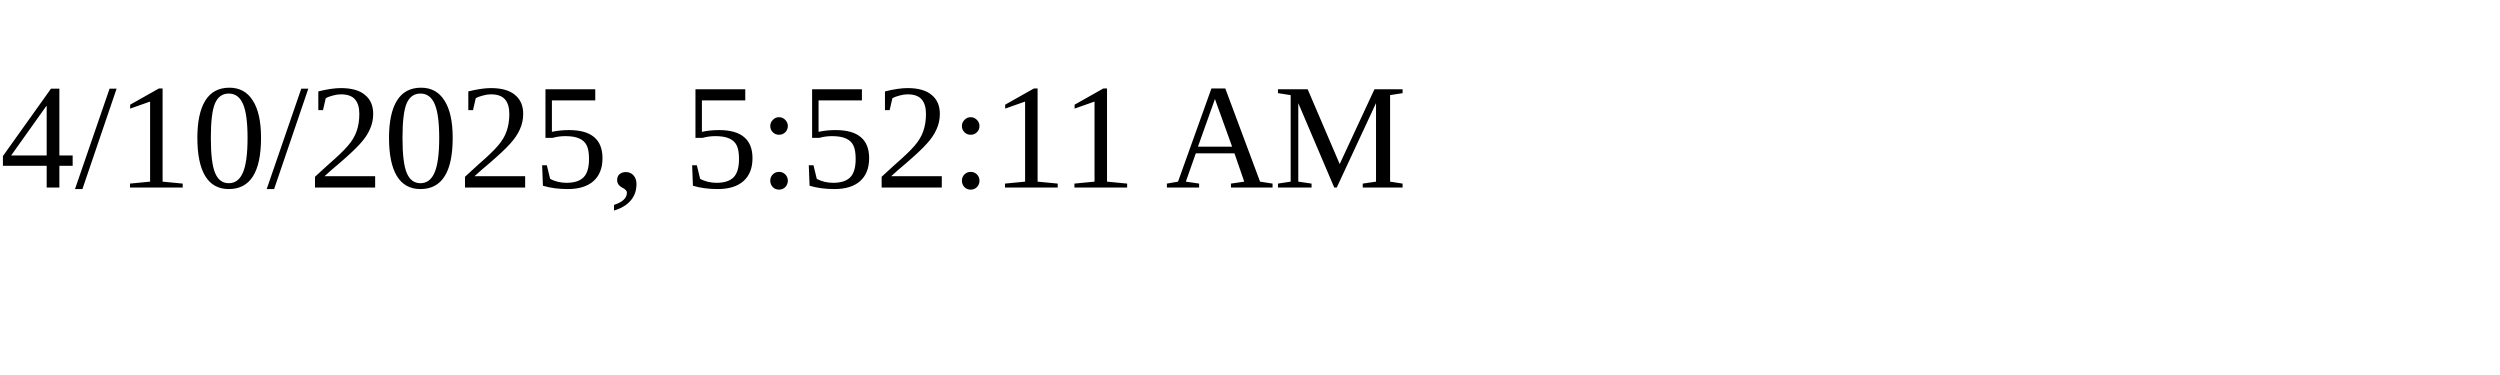
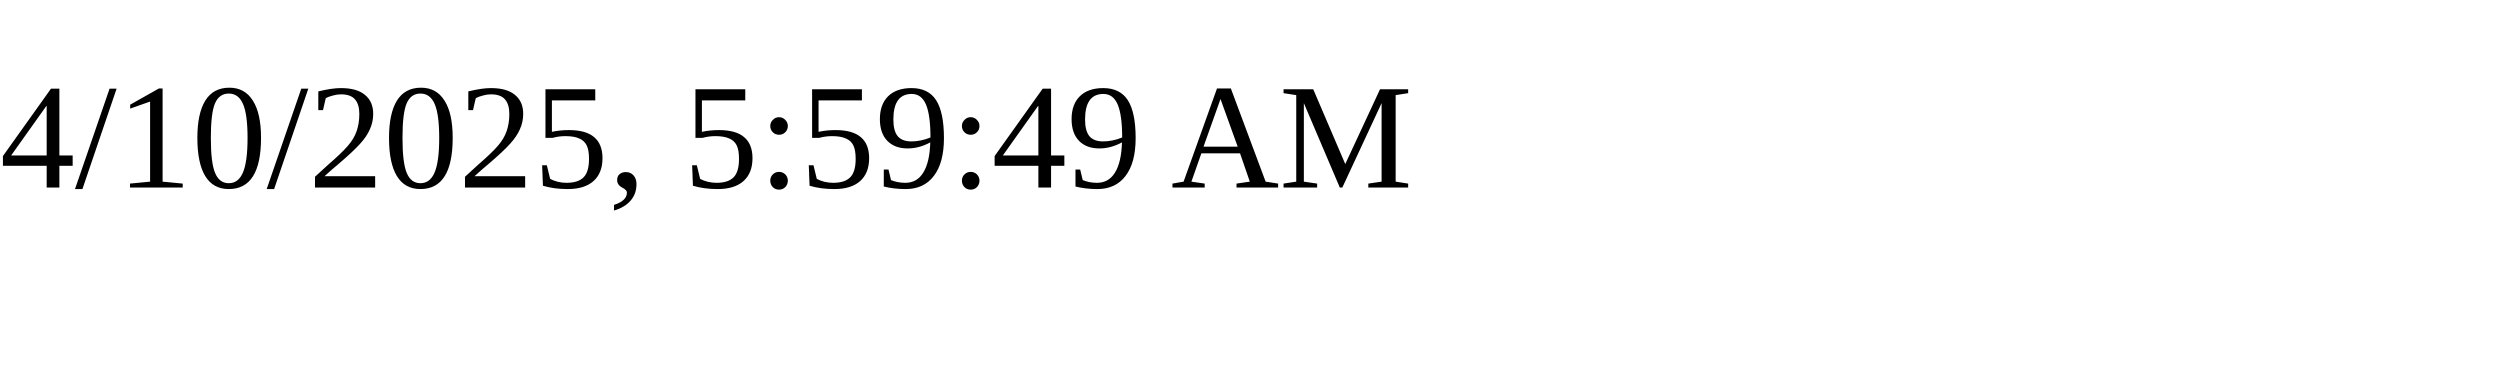
<svg xmlns="http://www.w3.org/2000/svg" height="30" width="200">
-   <text x="0" y="15">4/10/2025, 5:52:11 AM</text>
+   <text x="0" y="15">4/10/2025, 5:59:49 AM</text>
</svg>
